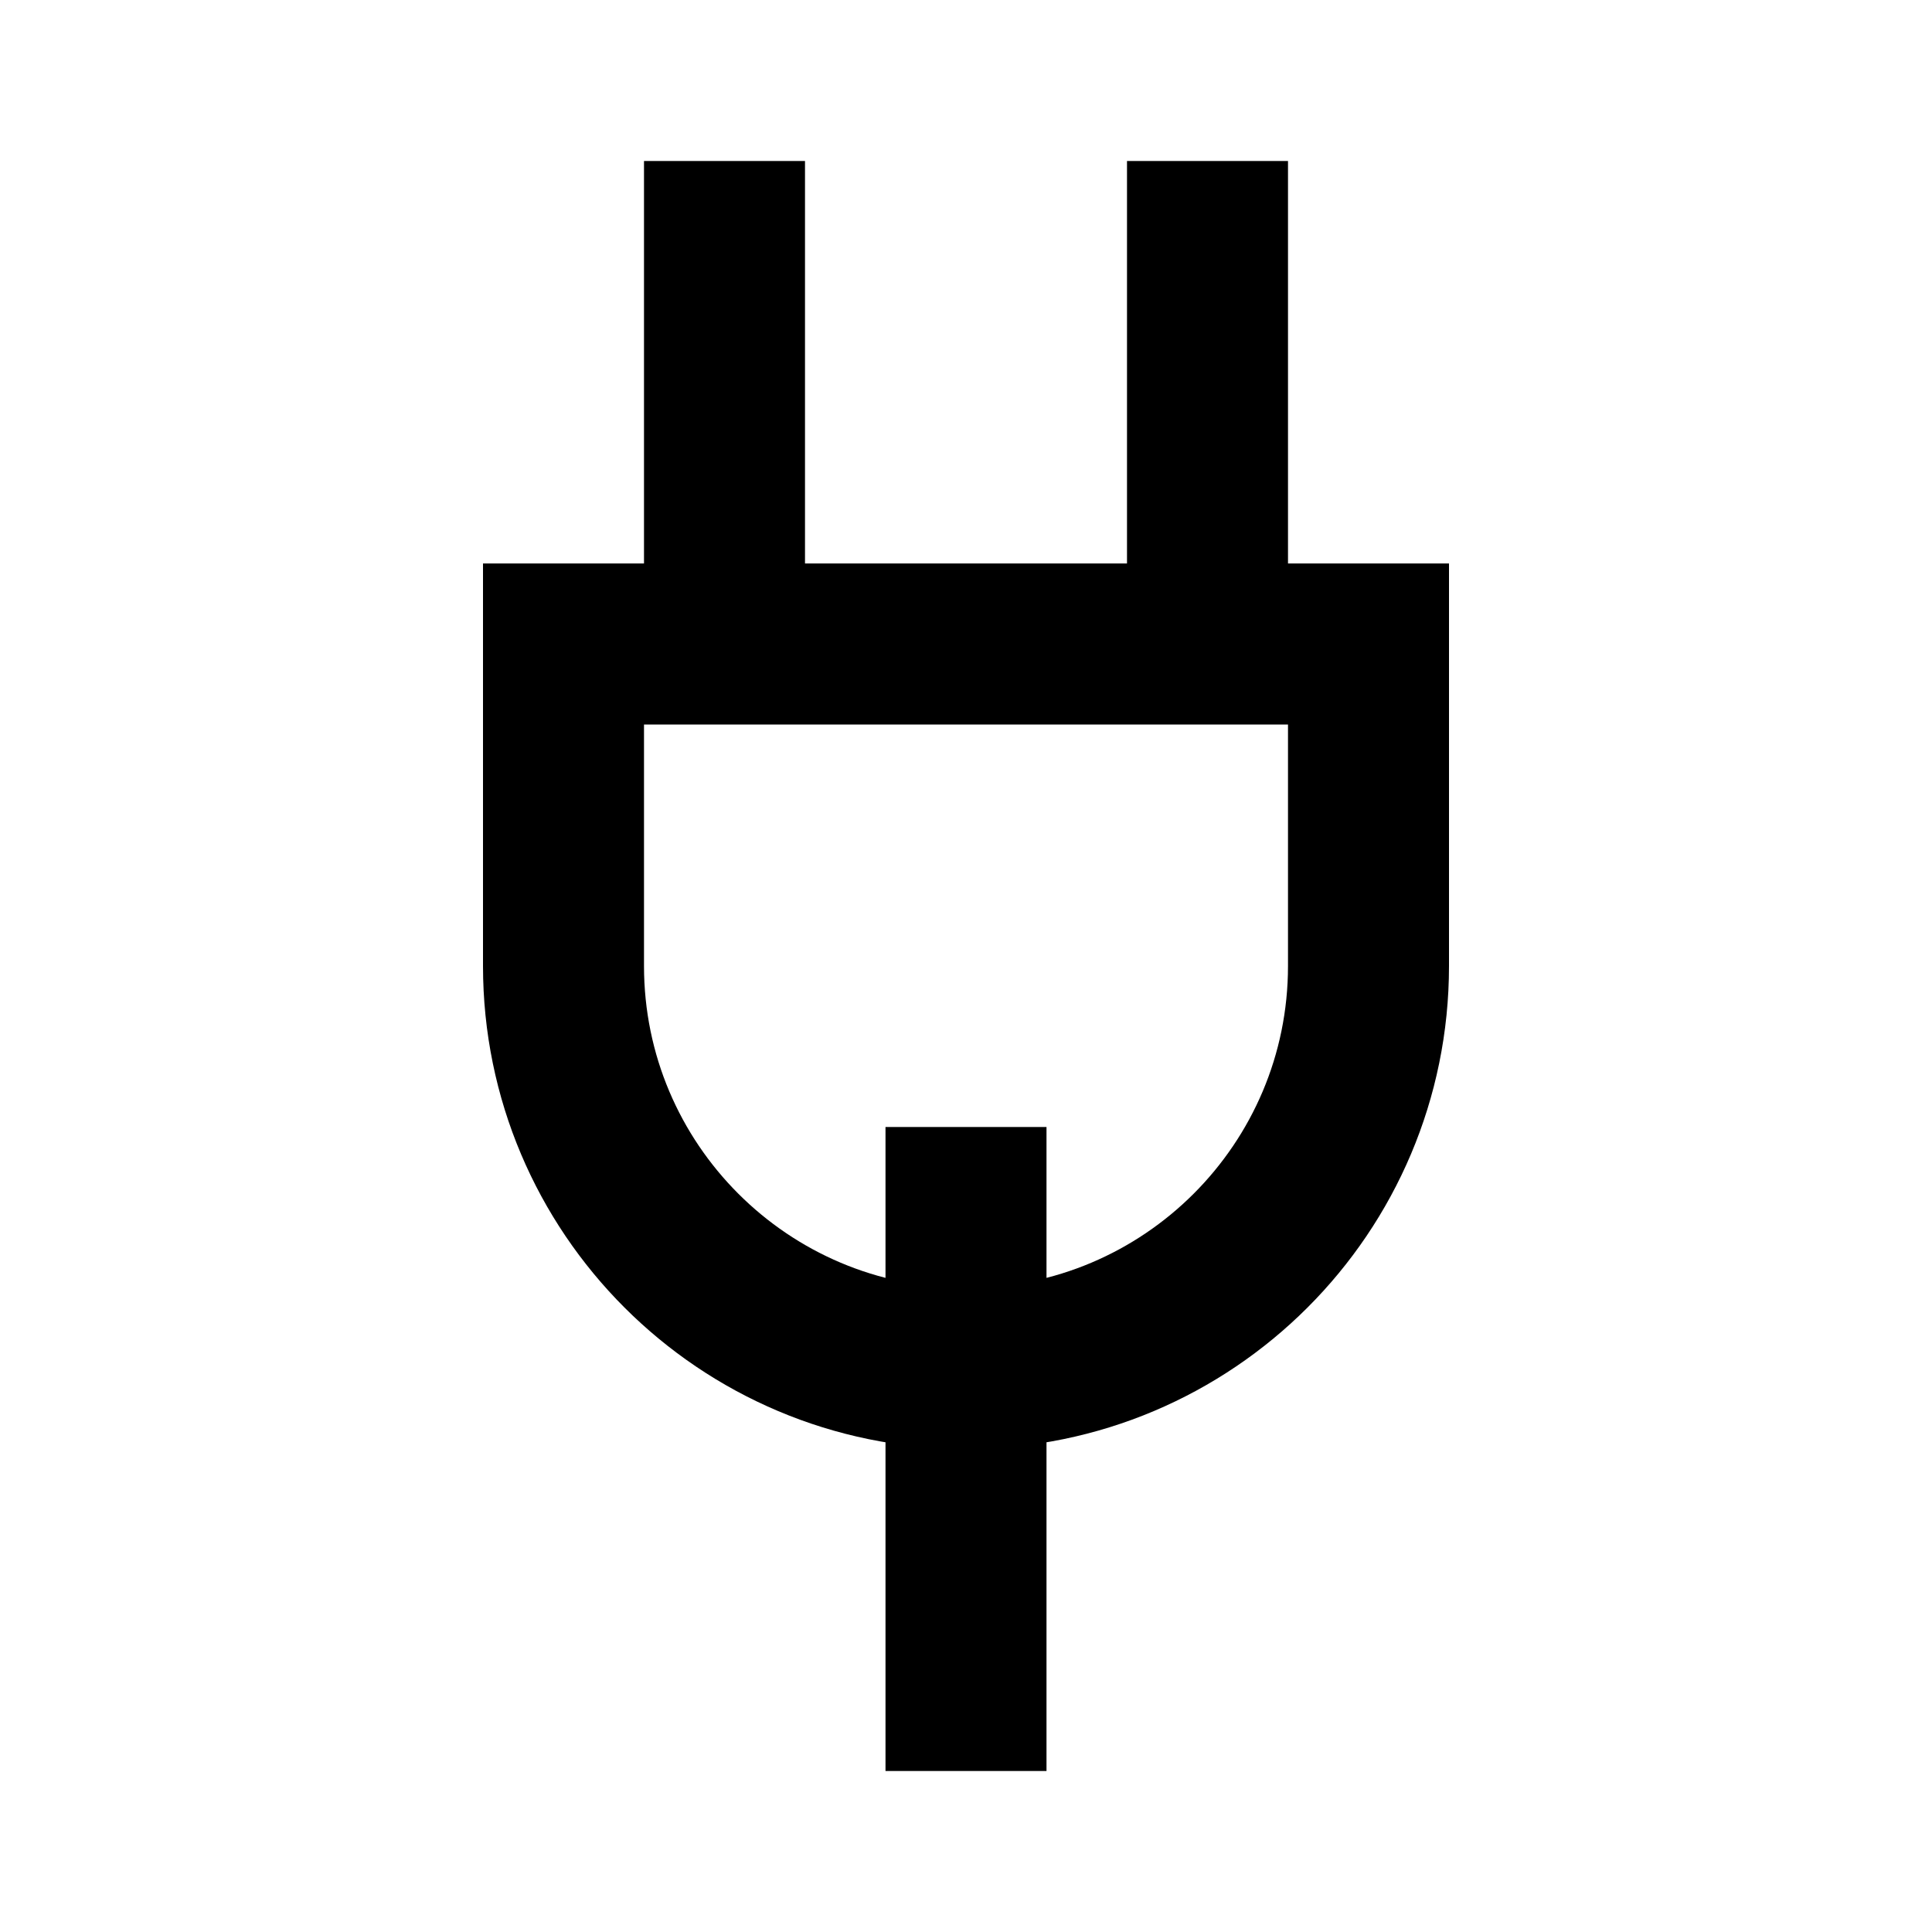
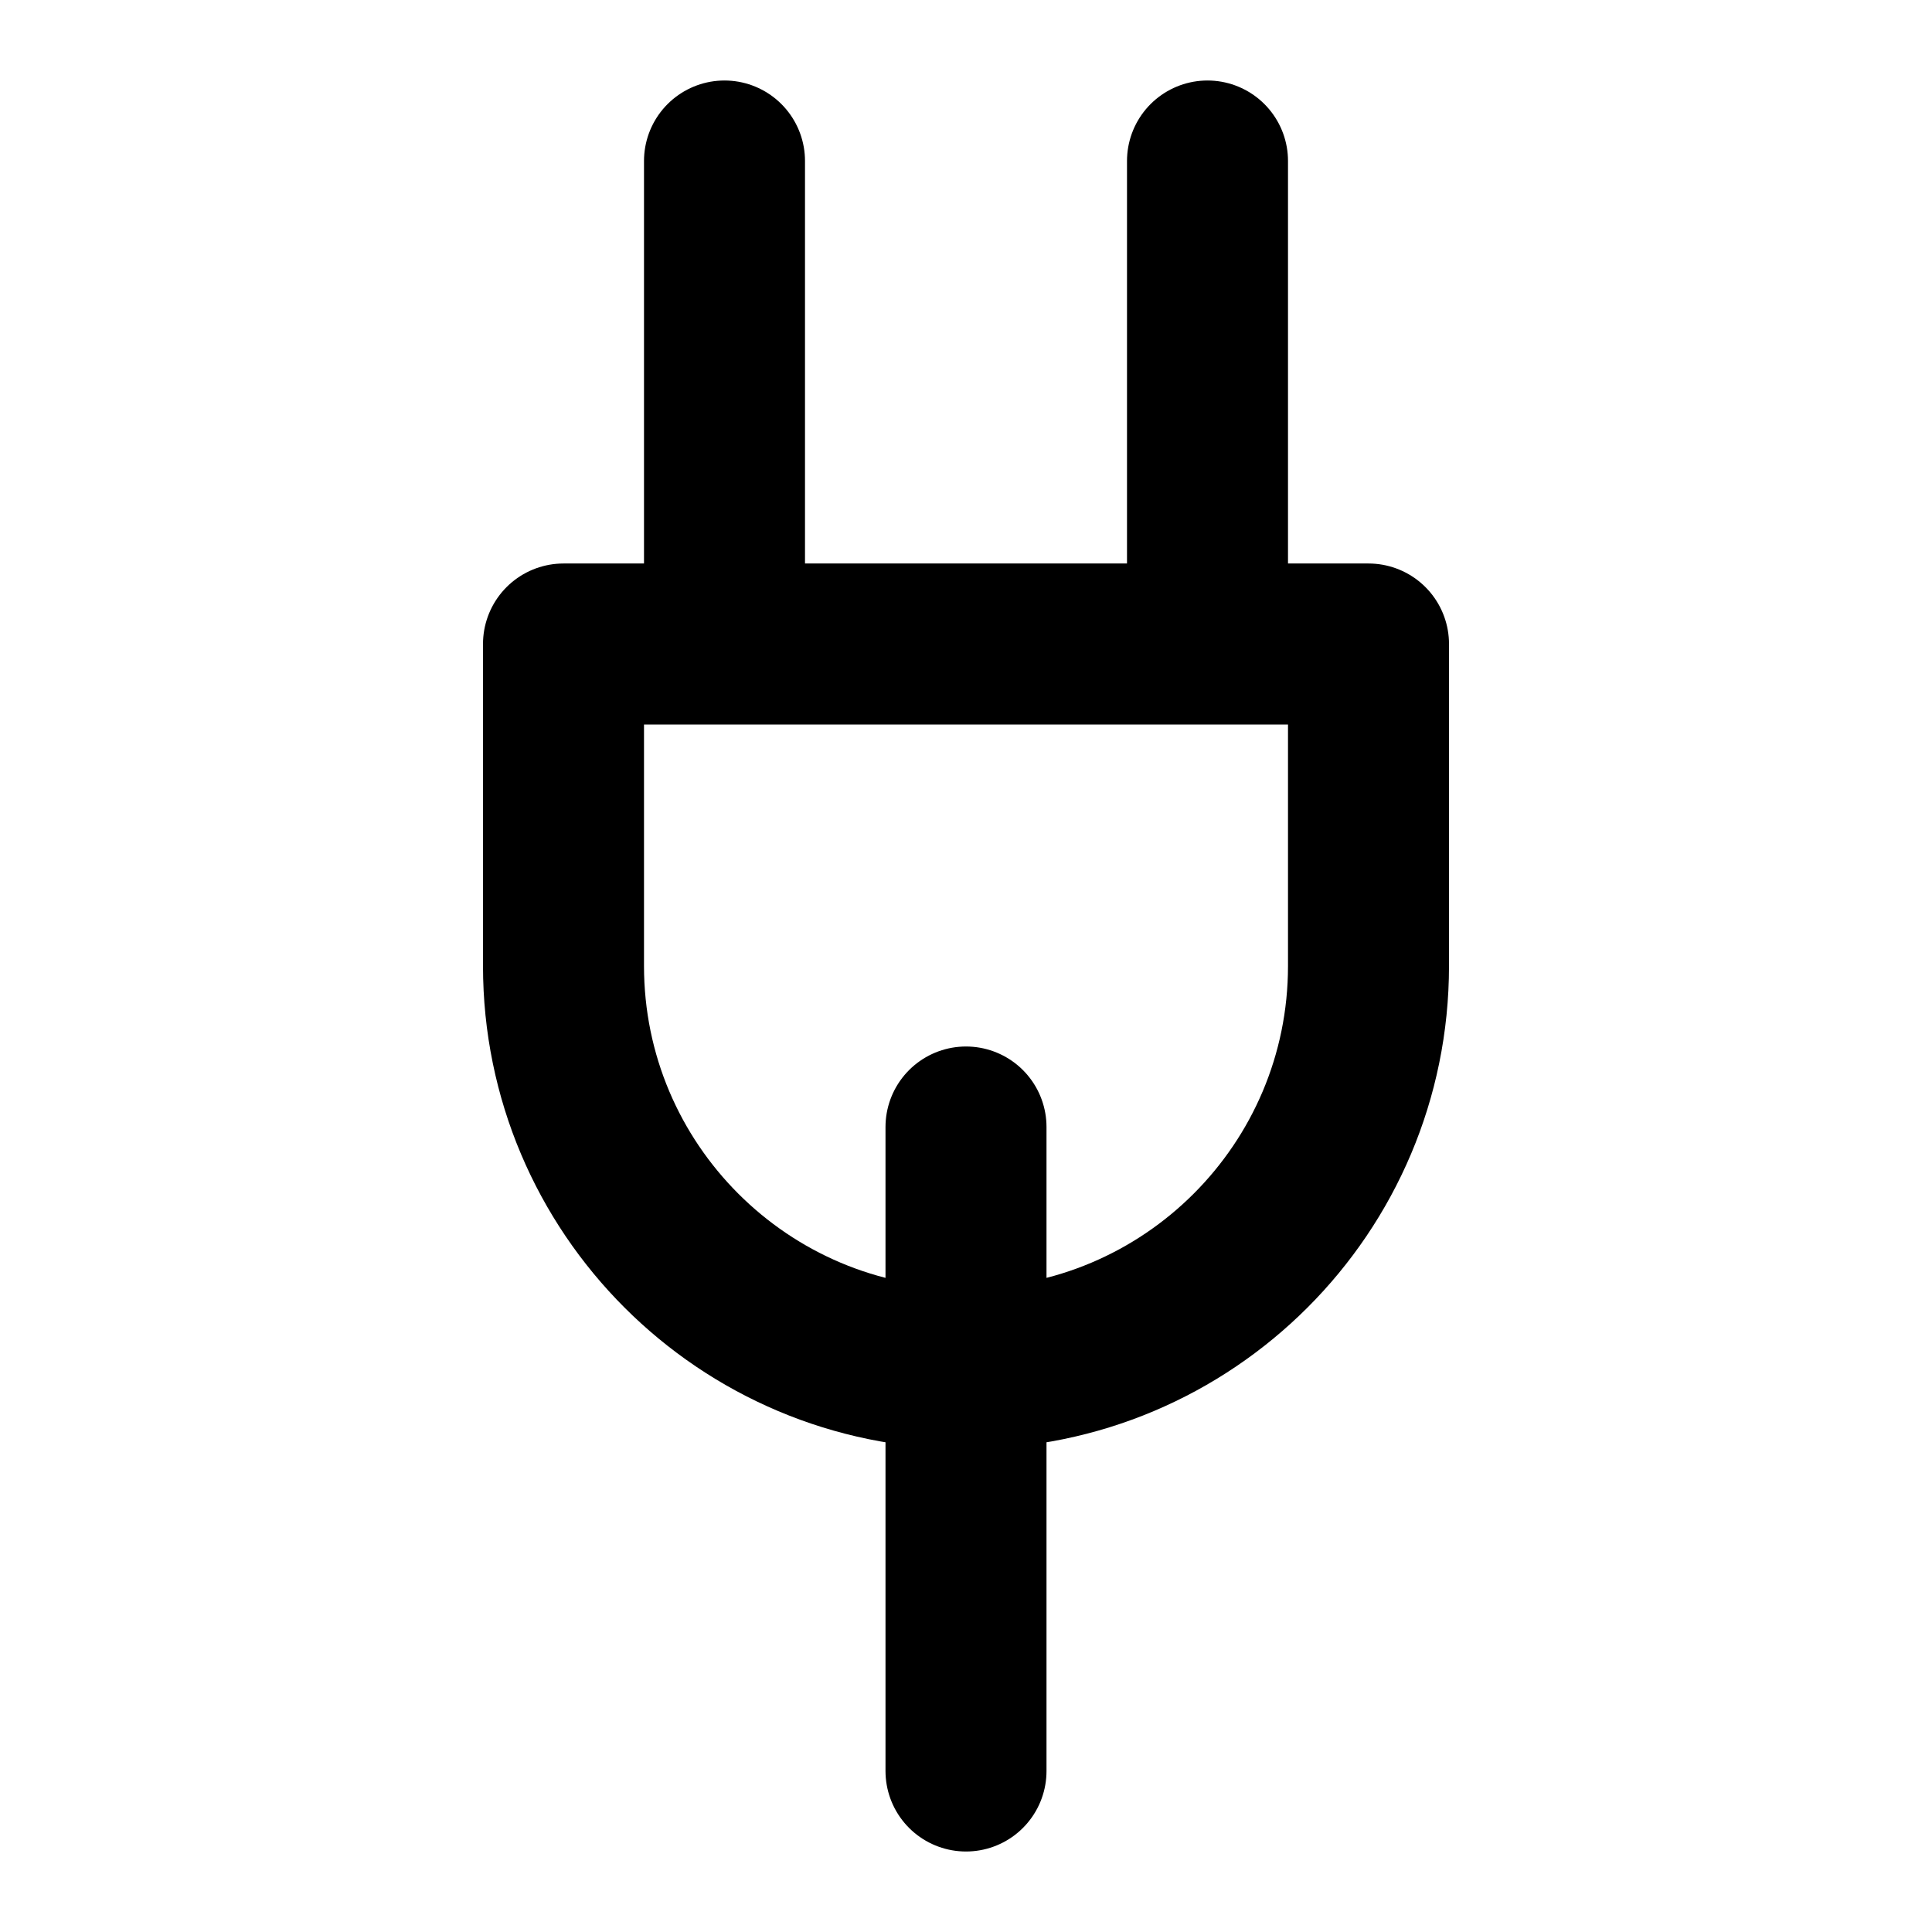
- <svg xmlns="http://www.w3.org/2000/svg" viewBox="0 0 24 24" fill="none" stroke="#000" stroke-width="2">
+ <svg xmlns="http://www.w3.org/2000/svg" viewBox="0 0 24 24" fill="none" stroke="#000" stroke-width="2" stroke-linecap="round" stroke-linejoin="round">
  <path d="M9 2v6M15 2v6M12 14v8M7 8h10v4a5 5 0 0 1-10 0V8z" />
</svg>
